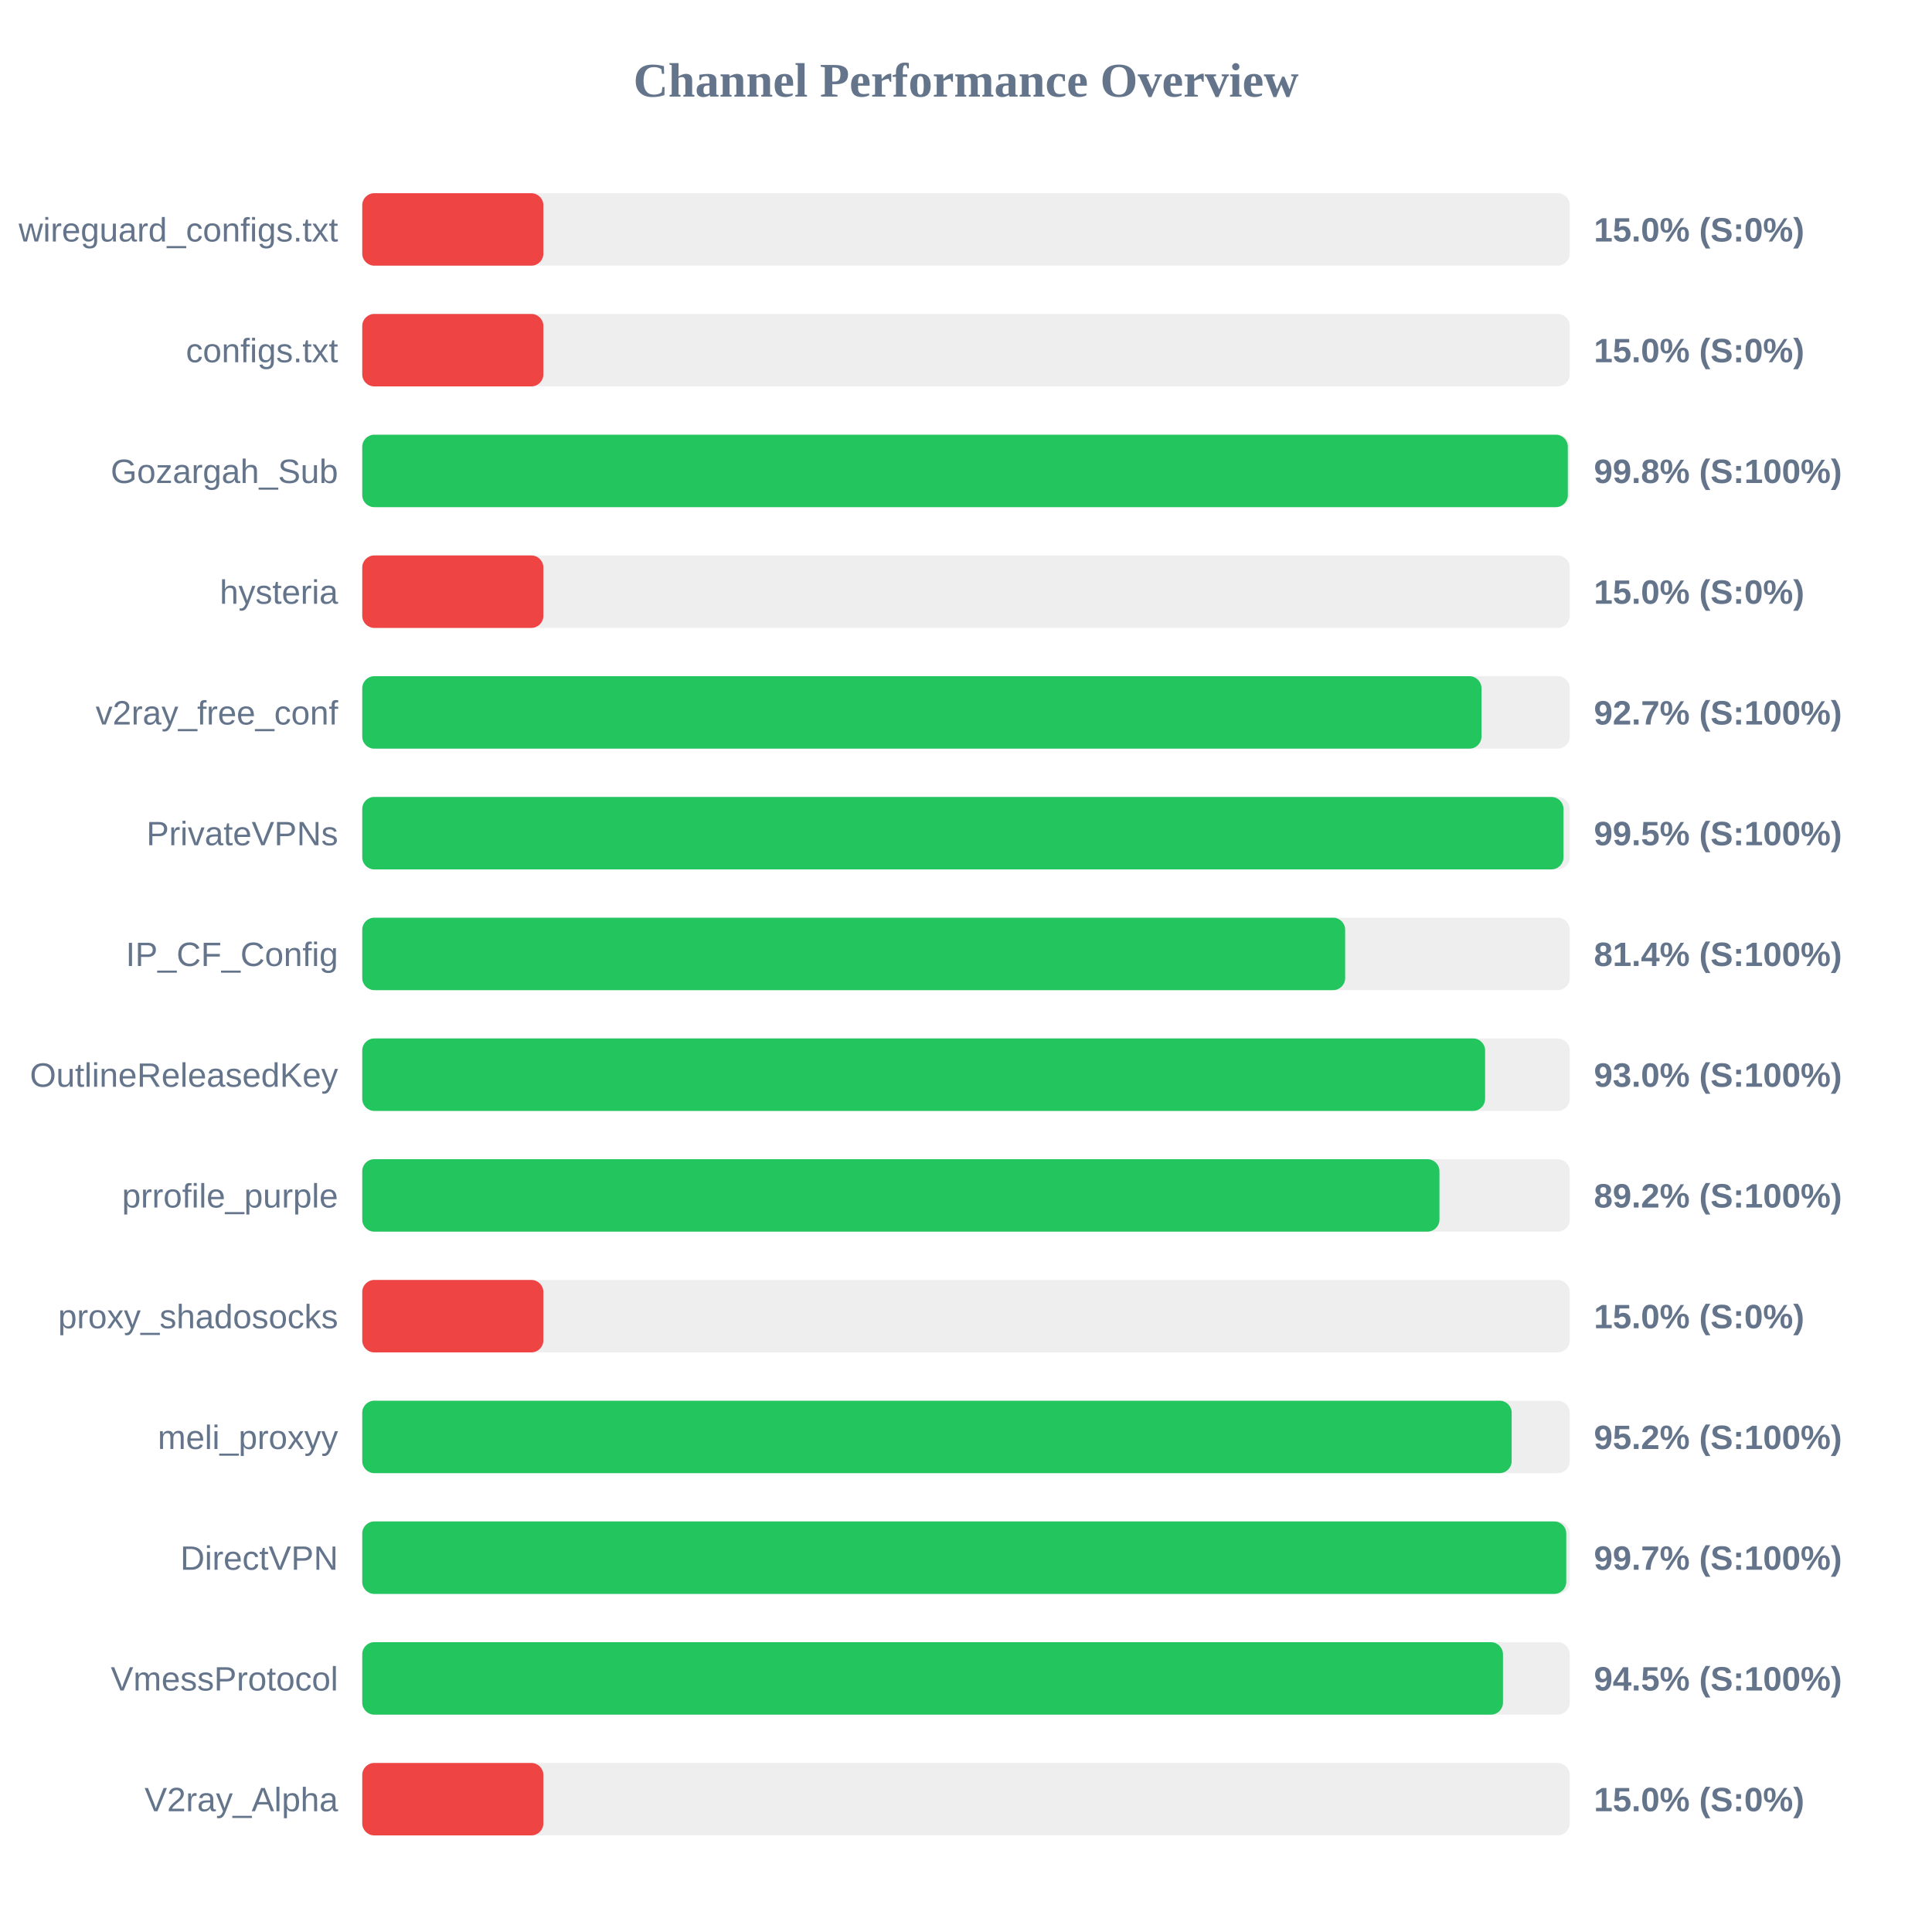
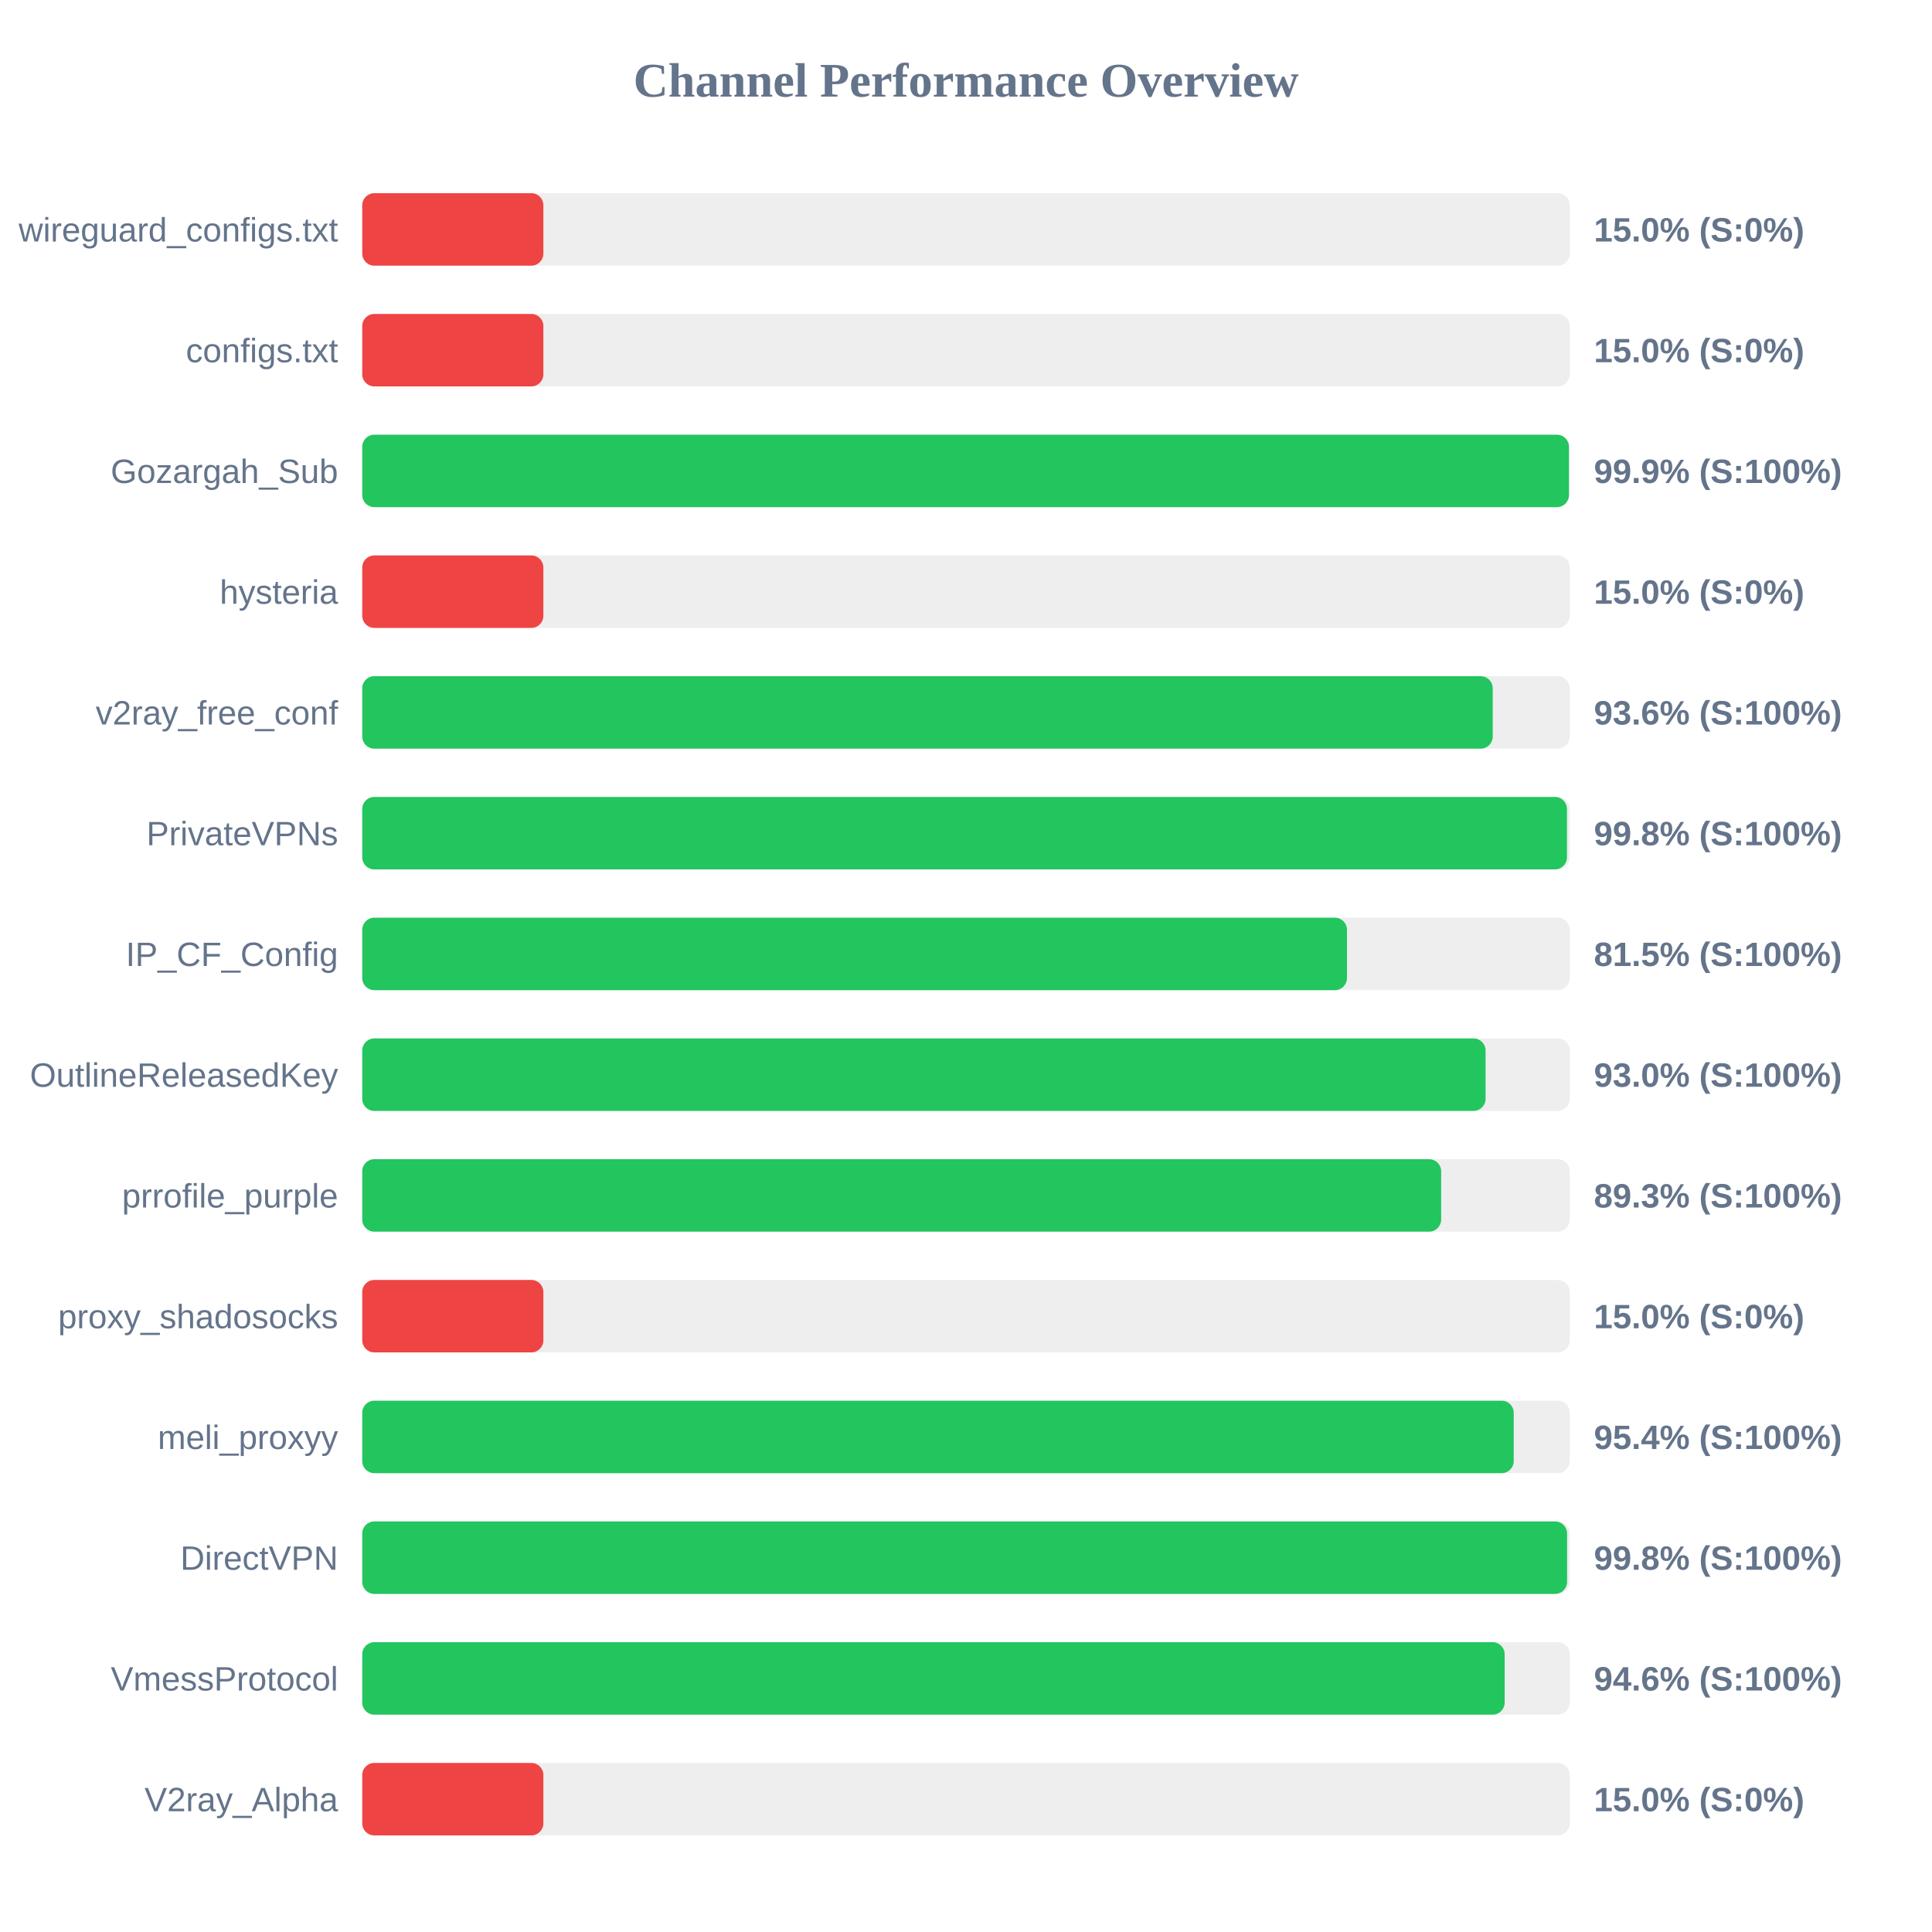
<svg xmlns="http://www.w3.org/2000/svg" width="800" height="800" version="1.1">
  <style>
        .row { font: 14px Arial; fill: #64748b; }
        .score { font: bold 14px Arial; fill: #64748b; }
    </style>
  <text x="400" y="40" text-anchor="middle" font-size="20px" font-weight="bold" fill="#64748b">Channel Performance Overview</text>
  <rect x="150" y="80" width="500" height="30" fill="#eee" rx="5" />
  <rect x="150" y="80" width="75.0" height="30" fill="#ef4444" rx="5" />
  <text x="140" y="100" text-anchor="end" class="row">wireguard_configs.txt</text>
  <text x="660" y="100" text-anchor="start" class="score">15.0% (S:0%)</text>
  <rect x="150" y="130" width="500" height="30" fill="#eee" rx="5" />
  <rect x="150" y="130" width="75.0" height="30" fill="#ef4444" rx="5" />
  <text x="140" y="150" text-anchor="end" class="row">configs.txt</text>
  <text x="660" y="150" text-anchor="start" class="score">15.0% (S:0%)</text>
  <rect x="150" y="180" width="500" height="30" fill="#eee" rx="5" />
-   <rect x="150" y="180" width="499.2" height="30" fill="#22c55e" rx="5" />
+   <rect x="150" y="180" width="499.65" height="30" fill="#22c55e" rx="5" />
  <text x="140" y="200" text-anchor="end" class="row">Gozargah_Sub</text>
-   <text x="660" y="200" text-anchor="start" class="score">99.8% (S:100%)</text>
+   <text x="660" y="200" text-anchor="start" class="score">99.9% (S:100%)</text>
  <rect x="150" y="230" width="500" height="30" fill="#eee" rx="5" />
  <rect x="150" y="230" width="75.0" height="30" fill="#ef4444" rx="5" />
  <text x="140" y="250" text-anchor="end" class="row">hysteria</text>
  <text x="660" y="250" text-anchor="start" class="score">15.0% (S:0%)</text>
  <rect x="150" y="280" width="500" height="30" fill="#eee" rx="5" />
-   <rect x="150" y="280" width="463.45" height="30" fill="#22c55e" rx="5" />
+   <rect x="150" y="280" width="468.1" height="30" fill="#22c55e" rx="5" />
  <text x="140" y="300" text-anchor="end" class="row">v2ray_free_conf</text>
-   <text x="660" y="300" text-anchor="start" class="score">92.7% (S:100%)</text>
+   <text x="660" y="300" text-anchor="start" class="score">93.6% (S:100%)</text>
  <rect x="150" y="330" width="500" height="30" fill="#eee" rx="5" />
-   <rect x="150" y="330" width="497.4" height="30" fill="#22c55e" rx="5" />
+   <rect x="150" y="330" width="498.85" height="30" fill="#22c55e" rx="5" />
  <text x="140" y="350" text-anchor="end" class="row">PrivateVPNs</text>
-   <text x="660" y="350" text-anchor="start" class="score">99.5% (S:100%)</text>
+   <text x="660" y="350" text-anchor="start" class="score">99.8% (S:100%)</text>
  <rect x="150" y="380" width="500" height="30" fill="#eee" rx="5" />
-   <rect x="150" y="380" width="407.0" height="30" fill="#22c55e" rx="5" />
+   <rect x="150" y="380" width="407.75" height="30" fill="#22c55e" rx="5" />
  <text x="140" y="400" text-anchor="end" class="row">IP_CF_Config</text>
-   <text x="660" y="400" text-anchor="start" class="score">81.4% (S:100%)</text>
+   <text x="660" y="400" text-anchor="start" class="score">81.5% (S:100%)</text>
  <rect x="150" y="430" width="500" height="30" fill="#eee" rx="5" />
-   <rect x="150" y="430" width="464.95" height="30" fill="#22c55e" rx="5" />
+   <rect x="150" y="430" width="465.15" height="30" fill="#22c55e" rx="5" />
  <text x="140" y="450" text-anchor="end" class="row">OutlineReleasedKey</text>
  <text x="660" y="450" text-anchor="start" class="score">93.0% (S:100%)</text>
  <rect x="150" y="480" width="500" height="30" fill="#eee" rx="5" />
-   <rect x="150" y="480" width="446.05" height="30" fill="#22c55e" rx="5" />
+   <rect x="150" y="480" width="446.75" height="30" fill="#22c55e" rx="5" />
  <text x="140" y="500" text-anchor="end" class="row">prrofile_purple</text>
-   <text x="660" y="500" text-anchor="start" class="score">89.2% (S:100%)</text>
+   <text x="660" y="500" text-anchor="start" class="score">89.3% (S:100%)</text>
  <rect x="150" y="530" width="500" height="30" fill="#eee" rx="5" />
  <rect x="150" y="530" width="75.0" height="30" fill="#ef4444" rx="5" />
  <text x="140" y="550" text-anchor="end" class="row">proxy_shadosocks</text>
  <text x="660" y="550" text-anchor="start" class="score">15.0% (S:0%)</text>
  <rect x="150" y="580" width="500" height="30" fill="#eee" rx="5" />
-   <rect x="150" y="580" width="475.95" height="30" fill="#22c55e" rx="5" />
+   <rect x="150" y="580" width="476.8" height="30" fill="#22c55e" rx="5" />
  <text x="140" y="600" text-anchor="end" class="row">meli_proxyy</text>
-   <text x="660" y="600" text-anchor="start" class="score">95.2% (S:100%)</text>
+   <text x="660" y="600" text-anchor="start" class="score">95.4% (S:100%)</text>
  <rect x="150" y="630" width="500" height="30" fill="#eee" rx="5" />
-   <rect x="150" y="630" width="498.55" height="30" fill="#22c55e" rx="5" />
+   <rect x="150" y="630" width="498.9" height="30" fill="#22c55e" rx="5" />
  <text x="140" y="650" text-anchor="end" class="row">DirectVPN</text>
-   <text x="660" y="650" text-anchor="start" class="score">99.7% (S:100%)</text>
+   <text x="660" y="650" text-anchor="start" class="score">99.8% (S:100%)</text>
  <rect x="150" y="680" width="500" height="30" fill="#eee" rx="5" />
-   <rect x="150" y="680" width="472.35" height="30" fill="#22c55e" rx="5" />
+   <rect x="150" y="680" width="473.05" height="30" fill="#22c55e" rx="5" />
  <text x="140" y="700" text-anchor="end" class="row">VmessProtocol</text>
-   <text x="660" y="700" text-anchor="start" class="score">94.5% (S:100%)</text>
+   <text x="660" y="700" text-anchor="start" class="score">94.6% (S:100%)</text>
  <rect x="150" y="730" width="500" height="30" fill="#eee" rx="5" />
  <rect x="150" y="730" width="75.0" height="30" fill="#ef4444" rx="5" />
  <text x="140" y="750" text-anchor="end" class="row">V2ray_Alpha</text>
  <text x="660" y="750" text-anchor="start" class="score">15.0% (S:0%)</text>
</svg>
